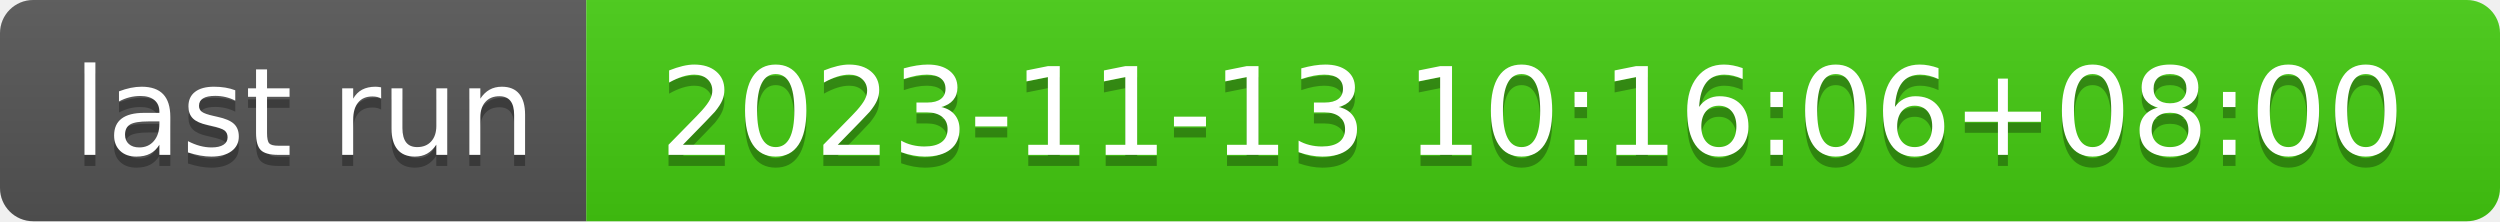
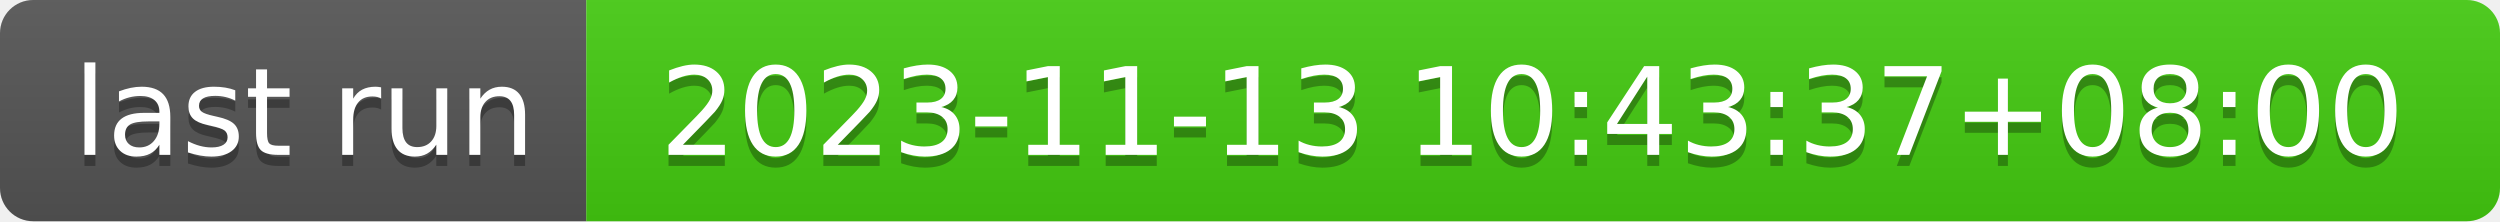
- <svg xmlns="http://www.w3.org/2000/svg" width="226" height="20" role="img" aria-label="last run: 2023-11-13 10:16:06+08:00">
+ <svg xmlns="http://www.w3.org/2000/svg" width="226" height="20" role="img" aria-label="last run: 2023-11-13 10:43:37+08:00">
  <linearGradient id="s" x2="0" y2="100%">
    <stop offset="0" stop-color="#bbb" stop-opacity=".1" />
    <stop offset="1" stop-opacity=".1" />
  </linearGradient>
  <clipPath id="r">
    <rect width="226" height="20" rx="3" fill="#fff" />
  </clipPath>
  <g clip-path="url(#r)">
    <rect width="53" height="20" fill="#555" />
    <rect x="53" width="173" height="20" fill="#4c1" />
    <rect width="226" height="20" fill="url(#s)" />
  </g>
  <g fill="#fff" text-anchor="middle" font-family="Verdana,Geneva,DejaVu Sans,sans-serif" text-rendering="geometricPrecision" font-size="110">
    <text aria-hidden="true" x="275" y="150" fill="#010101" fill-opacity=".3" transform="scale(.1)" textLength="430">last run</text>
    <text x="275" y="140" transform="scale(.1)" fill="#fff" textLength="430">last run</text>
-     <text aria-hidden="true" x="1385" y="150" fill="#010101" fill-opacity=".3" transform="scale(.1)" textLength="1630">2023-11-13 10:16:06+08:00</text>
-     <text x="1385" y="140" transform="scale(.1)" fill="#fff" textLength="1630">2023-11-13 10:16:06+08:00</text>
+     <text aria-hidden="true" x="1385" y="150" fill="#010101" fill-opacity=".3" transform="scale(.1)" textLength="1630">2023-11-13 10:43:37+08:00</text>
+     <text x="1385" y="140" transform="scale(.1)" fill="#fff" textLength="1630">2023-11-13 10:43:37+08:00</text>
  </g>
</svg>
